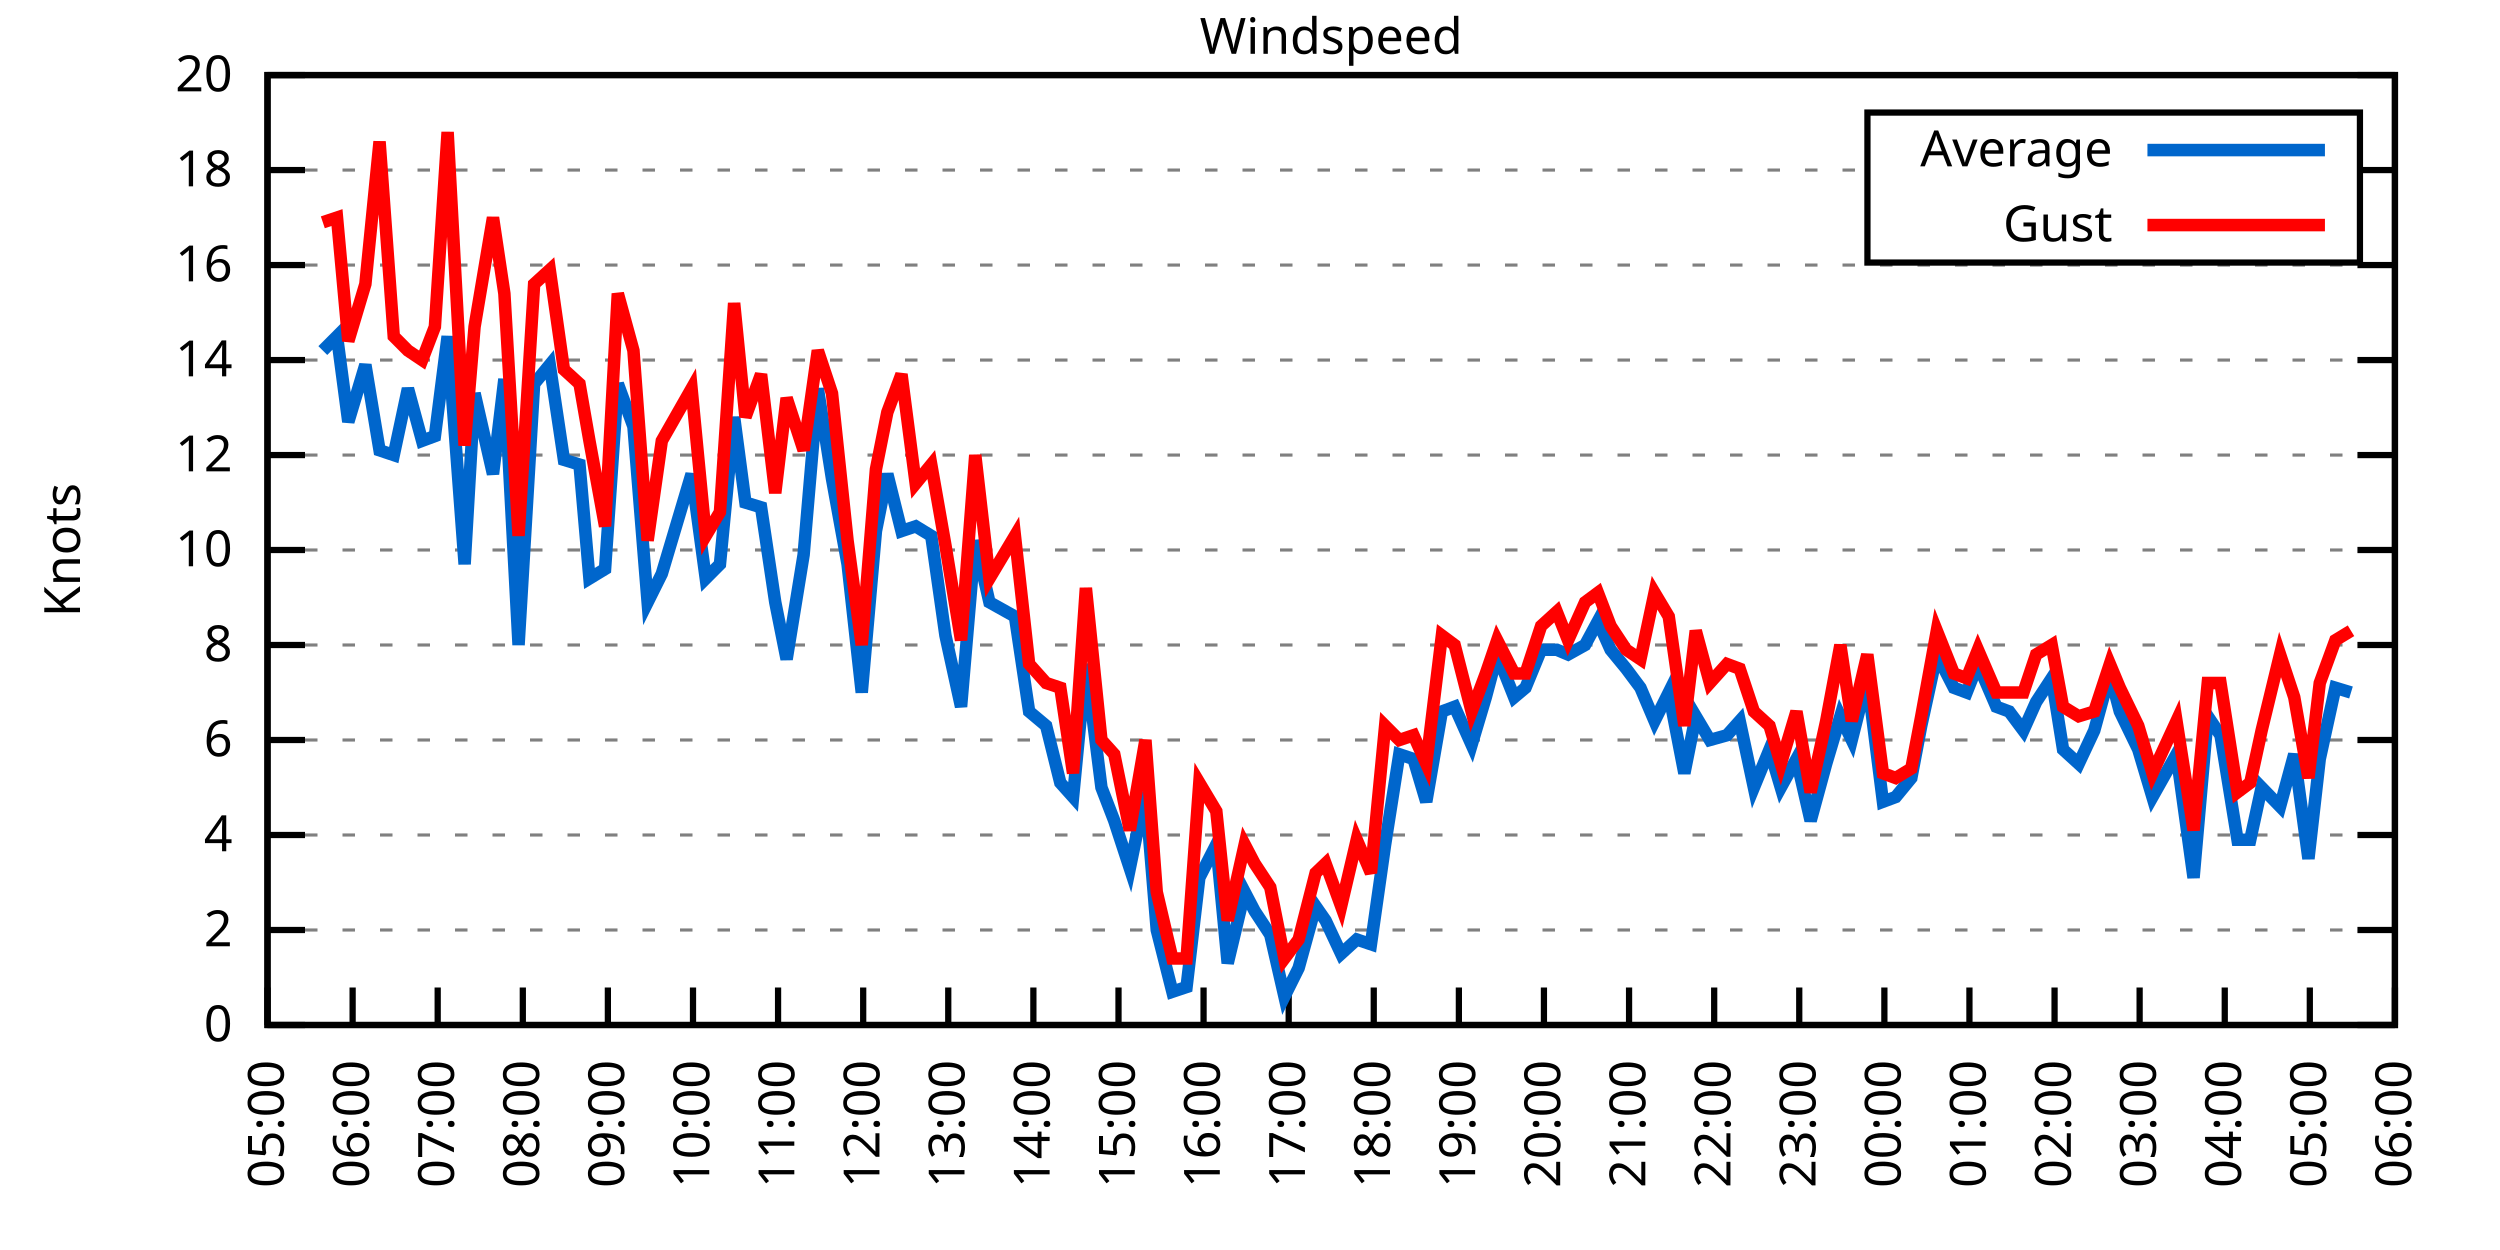
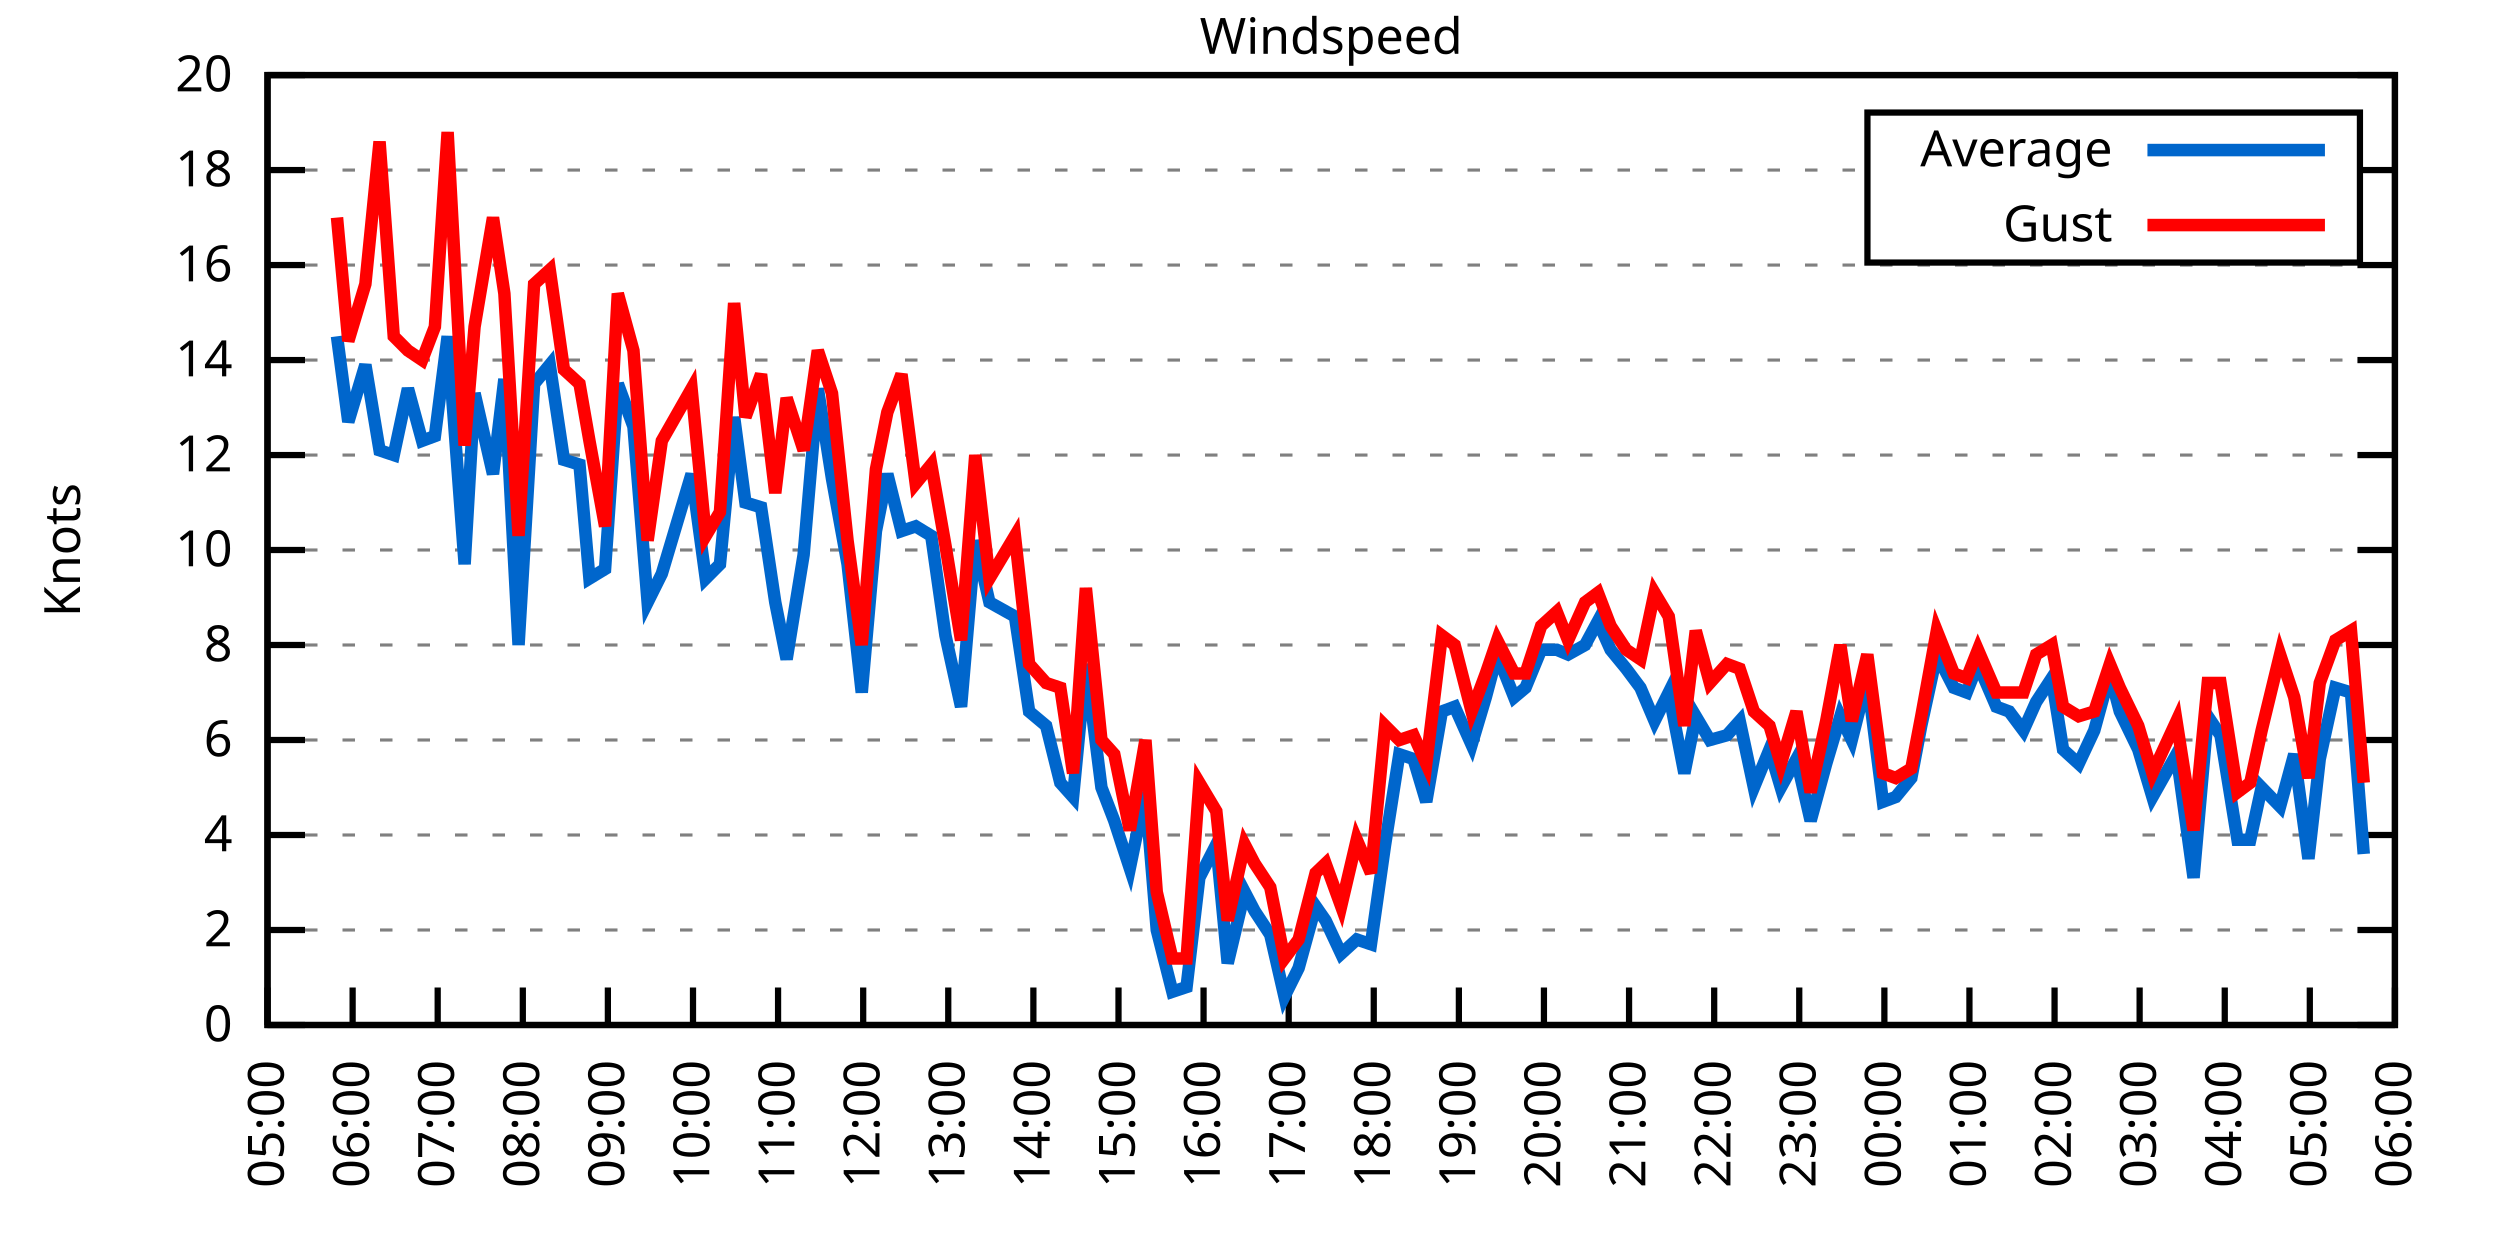
<svg xmlns="http://www.w3.org/2000/svg" xmlns:xlink="http://www.w3.org/1999/xlink" width="400" height="200" viewBox="0 0 400 200">
  <g id="gnuplot_canvas">
    <rect x="0" y="0" width="400" height="200" fill="none" />
    <defs>
      <circle id="gpDot" r="0.5" stroke-width="0.5" stroke="currentColor" />
      <path id="gpPt0" stroke-width="0.333" stroke="currentColor" d="M-1,0 h2 M0,-1 v2" />
      <path id="gpPt1" stroke-width="0.333" stroke="currentColor" d="M-1,-1 L1,1 M1,-1 L-1,1" />
      <path id="gpPt2" stroke-width="0.333" stroke="currentColor" d="M-1,0 L1,0 M0,-1 L0,1 M-1,-1 L1,1 M-1,1 L1,-1" />
      <rect id="gpPt3" stroke-width="0.333" stroke="currentColor" x="-1" y="-1" width="2" height="2" />
      <rect id="gpPt4" stroke-width="0.333" stroke="currentColor" fill="currentColor" x="-1" y="-1" width="2" height="2" />
      <circle id="gpPt5" stroke-width="0.333" stroke="currentColor" cx="0" cy="0" r="1" />
      <use xlink:href="#gpPt5" id="gpPt6" fill="currentColor" stroke="none" />
      <path id="gpPt7" stroke-width="0.333" stroke="currentColor" d="M0,-1.33 L-1.33,0.67 L1.33,0.67 z" />
      <use xlink:href="#gpPt7" id="gpPt8" fill="currentColor" stroke="none" />
      <use xlink:href="#gpPt7" id="gpPt9" stroke="currentColor" transform="rotate(180)" />
      <use xlink:href="#gpPt9" id="gpPt10" fill="currentColor" stroke="none" />
      <use xlink:href="#gpPt3" id="gpPt11" stroke="currentColor" transform="rotate(45)" />
      <use xlink:href="#gpPt11" id="gpPt12" fill="currentColor" stroke="none" />
      <path id="gpPt13" stroke-width="0.333" stroke="currentColor" d="M0,1.330 L1.265,0.411 L0.782,-1.067 L-0.782,-1.076 L-1.265,0.411 z" />
      <use xlink:href="#gpPt13" id="gpPt14" fill="currentColor" stroke="none" />
      <filter id="textbox" filterUnits="objectBoundingBox" x="0" y="0" height="1" width="1">
        <feFlood flood-color="white" flood-opacity="1" result="bgnd" />
        <feComposite in="SourceGraphic" in2="bgnd" operator="atop" />
      </filter>
      <filter id="greybox" filterUnits="objectBoundingBox" x="0" y="0" height="1" width="1">
        <feFlood flood-color="lightgrey" flood-opacity="1" result="grey" />
        <feComposite in="SourceGraphic" in2="grey" operator="atop" />
      </filter>
    </defs>
    <g fill="none" color="white" stroke="currentColor" stroke-width="1.00" stroke-linecap="butt" stroke-linejoin="miter">
</g>
    <g fill="none" color="black" stroke="currentColor" stroke-width="1.00" stroke-linecap="butt" stroke-linejoin="miter">
      <g stroke="none" shape-rendering="crispEdges">
        <polygon fill="rgb(255, 255, 255)" points="42.80,164.00 383.18,164.00 383.18,12.02 42.80,12.02 " />
      </g>
    </g>
    <g fill="none" color="black" stroke="currentColor" stroke-width="1.00" stroke-linecap="butt" stroke-linejoin="miter">
</g>
    <g fill="none" color="black" stroke="black" stroke-width="0.50" stroke-linecap="butt" stroke-linejoin="miter">
</g>
    <g fill="none" color="gray" stroke="currentColor" stroke-width="0.50" stroke-linecap="butt" stroke-linejoin="miter">
      <path stroke="gray" stroke-dasharray="2,4" class="gridline" d="M42.80,164.00 L383.19,164.00  " />
    </g>
    <g fill="none" color="gray" stroke="gray" stroke-width="1.00" stroke-linecap="butt" stroke-linejoin="miter">
</g>
    <g fill="none" color="black" stroke="currentColor" stroke-width="1.00" stroke-linecap="butt" stroke-linejoin="miter">
      <path stroke="black" d="M42.80,164.00 L48.80,164.00 M383.19,164.00 L377.19,164.00  " />
      <g transform="translate(37.20,166.60)" stroke="none" fill="black" font-family="Sans" font-size="8.00" text-anchor="end">
        <text>
          <tspan font-family="Sans"> 0</tspan>
        </text>
      </g>
    </g>
    <g fill="none" color="black" stroke="currentColor" stroke-width="1.00" stroke-linecap="butt" stroke-linejoin="miter">
</g>
    <g fill="none" color="black" stroke="black" stroke-width="0.50" stroke-linecap="butt" stroke-linejoin="miter">
</g>
    <g fill="none" color="gray" stroke="currentColor" stroke-width="0.50" stroke-linecap="butt" stroke-linejoin="miter">
      <path stroke="gray" stroke-dasharray="2,4" class="gridline" d="M42.80,148.80 L383.19,148.80  " />
    </g>
    <g fill="none" color="gray" stroke="gray" stroke-width="1.00" stroke-linecap="butt" stroke-linejoin="miter">
</g>
    <g fill="none" color="black" stroke="currentColor" stroke-width="1.00" stroke-linecap="butt" stroke-linejoin="miter">
      <path stroke="black" d="M42.80,148.80 L48.80,148.80 M383.19,148.80 L377.19,148.80  " />
      <g transform="translate(37.20,151.40)" stroke="none" fill="black" font-family="Sans" font-size="8.00" text-anchor="end">
        <text>
          <tspan font-family="Sans"> 2</tspan>
        </text>
      </g>
    </g>
    <g fill="none" color="black" stroke="currentColor" stroke-width="1.00" stroke-linecap="butt" stroke-linejoin="miter">
</g>
    <g fill="none" color="black" stroke="black" stroke-width="0.50" stroke-linecap="butt" stroke-linejoin="miter">
</g>
    <g fill="none" color="gray" stroke="currentColor" stroke-width="0.50" stroke-linecap="butt" stroke-linejoin="miter">
      <path stroke="gray" stroke-dasharray="2,4" class="gridline" d="M42.80,133.60 L383.19,133.60  " />
    </g>
    <g fill="none" color="gray" stroke="gray" stroke-width="1.00" stroke-linecap="butt" stroke-linejoin="miter">
</g>
    <g fill="none" color="black" stroke="currentColor" stroke-width="1.00" stroke-linecap="butt" stroke-linejoin="miter">
      <path stroke="black" d="M42.80,133.60 L48.80,133.60 M383.19,133.60 L377.19,133.60  " />
      <g transform="translate(37.20,136.20)" stroke="none" fill="black" font-family="Sans" font-size="8.00" text-anchor="end">
        <text>
          <tspan font-family="Sans"> 4</tspan>
        </text>
      </g>
    </g>
    <g fill="none" color="black" stroke="currentColor" stroke-width="1.00" stroke-linecap="butt" stroke-linejoin="miter">
</g>
    <g fill="none" color="black" stroke="black" stroke-width="0.50" stroke-linecap="butt" stroke-linejoin="miter">
</g>
    <g fill="none" color="gray" stroke="currentColor" stroke-width="0.50" stroke-linecap="butt" stroke-linejoin="miter">
      <path stroke="gray" stroke-dasharray="2,4" class="gridline" d="M42.80,118.40 L383.19,118.40  " />
    </g>
    <g fill="none" color="gray" stroke="gray" stroke-width="1.00" stroke-linecap="butt" stroke-linejoin="miter">
</g>
    <g fill="none" color="black" stroke="currentColor" stroke-width="1.00" stroke-linecap="butt" stroke-linejoin="miter">
      <path stroke="black" d="M42.80,118.40 L48.80,118.40 M383.19,118.40 L377.19,118.40  " />
      <g transform="translate(37.20,121.00)" stroke="none" fill="black" font-family="Sans" font-size="8.00" text-anchor="end">
        <text>
          <tspan font-family="Sans"> 6</tspan>
        </text>
      </g>
    </g>
    <g fill="none" color="black" stroke="currentColor" stroke-width="1.00" stroke-linecap="butt" stroke-linejoin="miter">
</g>
    <g fill="none" color="black" stroke="black" stroke-width="0.50" stroke-linecap="butt" stroke-linejoin="miter">
</g>
    <g fill="none" color="gray" stroke="currentColor" stroke-width="0.50" stroke-linecap="butt" stroke-linejoin="miter">
      <path stroke="gray" stroke-dasharray="2,4" class="gridline" d="M42.80,103.20 L383.19,103.20  " />
    </g>
    <g fill="none" color="gray" stroke="gray" stroke-width="1.00" stroke-linecap="butt" stroke-linejoin="miter">
</g>
    <g fill="none" color="black" stroke="currentColor" stroke-width="1.00" stroke-linecap="butt" stroke-linejoin="miter">
      <path stroke="black" d="M42.80,103.20 L48.80,103.20 M383.19,103.20 L377.19,103.20  " />
      <g transform="translate(37.20,105.80)" stroke="none" fill="black" font-family="Sans" font-size="8.00" text-anchor="end">
        <text>
          <tspan font-family="Sans"> 8</tspan>
        </text>
      </g>
    </g>
    <g fill="none" color="black" stroke="currentColor" stroke-width="1.00" stroke-linecap="butt" stroke-linejoin="miter">
</g>
    <g fill="none" color="black" stroke="black" stroke-width="0.50" stroke-linecap="butt" stroke-linejoin="miter">
</g>
    <g fill="none" color="gray" stroke="currentColor" stroke-width="0.50" stroke-linecap="butt" stroke-linejoin="miter">
      <path stroke="gray" stroke-dasharray="2,4" class="gridline" d="M42.80,88.00 L383.19,88.00  " />
    </g>
    <g fill="none" color="gray" stroke="gray" stroke-width="1.00" stroke-linecap="butt" stroke-linejoin="miter">
</g>
    <g fill="none" color="black" stroke="currentColor" stroke-width="1.00" stroke-linecap="butt" stroke-linejoin="miter">
      <path stroke="black" d="M42.80,88.00 L48.80,88.00 M383.19,88.00 L377.19,88.00  " />
      <g transform="translate(37.20,90.60)" stroke="none" fill="black" font-family="Sans" font-size="8.00" text-anchor="end">
        <text>
          <tspan font-family="Sans"> 10</tspan>
        </text>
      </g>
    </g>
    <g fill="none" color="black" stroke="currentColor" stroke-width="1.00" stroke-linecap="butt" stroke-linejoin="miter">
</g>
    <g fill="none" color="black" stroke="black" stroke-width="0.50" stroke-linecap="butt" stroke-linejoin="miter">
</g>
    <g fill="none" color="gray" stroke="currentColor" stroke-width="0.50" stroke-linecap="butt" stroke-linejoin="miter">
      <path stroke="gray" stroke-dasharray="2,4" class="gridline" d="M42.80,72.81 L383.19,72.81  " />
    </g>
    <g fill="none" color="gray" stroke="gray" stroke-width="1.00" stroke-linecap="butt" stroke-linejoin="miter">
</g>
    <g fill="none" color="black" stroke="currentColor" stroke-width="1.00" stroke-linecap="butt" stroke-linejoin="miter">
      <path stroke="black" d="M42.80,72.81 L48.80,72.81 M383.19,72.81 L377.19,72.81  " />
      <g transform="translate(37.20,75.41)" stroke="none" fill="black" font-family="Sans" font-size="8.00" text-anchor="end">
        <text>
          <tspan font-family="Sans"> 12</tspan>
        </text>
      </g>
    </g>
    <g fill="none" color="black" stroke="currentColor" stroke-width="1.00" stroke-linecap="butt" stroke-linejoin="miter">
</g>
    <g fill="none" color="black" stroke="black" stroke-width="0.50" stroke-linecap="butt" stroke-linejoin="miter">
</g>
    <g fill="none" color="gray" stroke="currentColor" stroke-width="0.50" stroke-linecap="butt" stroke-linejoin="miter">
      <path stroke="gray" stroke-dasharray="2,4" class="gridline" d="M42.80,57.61 L383.19,57.61  " />
    </g>
    <g fill="none" color="gray" stroke="gray" stroke-width="1.00" stroke-linecap="butt" stroke-linejoin="miter">
</g>
    <g fill="none" color="black" stroke="currentColor" stroke-width="1.00" stroke-linecap="butt" stroke-linejoin="miter">
      <path stroke="black" d="M42.80,57.61 L48.80,57.61 M383.19,57.61 L377.19,57.61  " />
      <g transform="translate(37.20,60.21)" stroke="none" fill="black" font-family="Sans" font-size="8.00" text-anchor="end">
        <text>
          <tspan font-family="Sans"> 14</tspan>
        </text>
      </g>
    </g>
    <g fill="none" color="black" stroke="currentColor" stroke-width="1.00" stroke-linecap="butt" stroke-linejoin="miter">
</g>
    <g fill="none" color="black" stroke="black" stroke-width="0.50" stroke-linecap="butt" stroke-linejoin="miter">
</g>
    <g fill="none" color="gray" stroke="currentColor" stroke-width="0.50" stroke-linecap="butt" stroke-linejoin="miter">
      <path stroke="gray" stroke-dasharray="2,4" class="gridline" d="M42.80,42.41 L383.19,42.41  " />
    </g>
    <g fill="none" color="gray" stroke="gray" stroke-width="1.00" stroke-linecap="butt" stroke-linejoin="miter">
</g>
    <g fill="none" color="black" stroke="currentColor" stroke-width="1.00" stroke-linecap="butt" stroke-linejoin="miter">
      <path stroke="black" d="M42.80,42.41 L48.80,42.41 M383.19,42.41 L377.19,42.41  " />
      <g transform="translate(37.20,45.01)" stroke="none" fill="black" font-family="Sans" font-size="8.00" text-anchor="end">
        <text>
          <tspan font-family="Sans"> 16</tspan>
        </text>
      </g>
    </g>
    <g fill="none" color="black" stroke="currentColor" stroke-width="1.00" stroke-linecap="butt" stroke-linejoin="miter">
</g>
    <g fill="none" color="black" stroke="black" stroke-width="0.50" stroke-linecap="butt" stroke-linejoin="miter">
</g>
    <g fill="none" color="gray" stroke="currentColor" stroke-width="0.50" stroke-linecap="butt" stroke-linejoin="miter">
      <path stroke="gray" stroke-dasharray="2,4" class="gridline" d="M42.80,27.21 L298.79,27.21 M377.59,27.21 L383.19,27.21  " />
    </g>
    <g fill="none" color="gray" stroke="gray" stroke-width="1.00" stroke-linecap="butt" stroke-linejoin="miter">
</g>
    <g fill="none" color="black" stroke="currentColor" stroke-width="1.00" stroke-linecap="butt" stroke-linejoin="miter">
      <path stroke="black" d="M42.80,27.21 L48.80,27.21 M383.19,27.21 L377.19,27.21  " />
      <g transform="translate(37.20,29.81)" stroke="none" fill="black" font-family="Sans" font-size="8.00" text-anchor="end">
        <text>
          <tspan font-family="Sans"> 18</tspan>
        </text>
      </g>
    </g>
    <g fill="none" color="black" stroke="currentColor" stroke-width="1.00" stroke-linecap="butt" stroke-linejoin="miter">
</g>
    <g fill="none" color="black" stroke="black" stroke-width="0.50" stroke-linecap="butt" stroke-linejoin="miter">
</g>
    <g fill="none" color="gray" stroke="currentColor" stroke-width="0.50" stroke-linecap="butt" stroke-linejoin="miter">
      <path stroke="gray" stroke-dasharray="2,4" class="gridline" d="M42.80,12.01 L383.19,12.01  " />
    </g>
    <g fill="none" color="gray" stroke="gray" stroke-width="1.00" stroke-linecap="butt" stroke-linejoin="miter">
</g>
    <g fill="none" color="black" stroke="currentColor" stroke-width="1.00" stroke-linecap="butt" stroke-linejoin="miter">
      <path stroke="black" d="M42.80,12.01 L48.80,12.01 M383.19,12.01 L377.19,12.01  " />
      <g transform="translate(37.20,14.61)" stroke="none" fill="black" font-family="Sans" font-size="8.00" text-anchor="end">
        <text>
          <tspan font-family="Sans"> 20</tspan>
        </text>
      </g>
    </g>
    <g fill="none" color="black" stroke="currentColor" stroke-width="1.00" stroke-linecap="butt" stroke-linejoin="miter">
      <path stroke="black" d="M42.80,164.00 L42.80,158.00  " />
      <g transform="translate(45.40,169.60) rotate(270.00)" stroke="none" fill="black" font-family="Sans" font-size="8.00" text-anchor="end">
        <text>
          <tspan font-family="Sans">05:00</tspan>
        </text>
      </g>
    </g>
    <g fill="none" color="black" stroke="currentColor" stroke-width="1.00" stroke-linecap="butt" stroke-linejoin="miter">
      <path stroke="black" d="M56.42,164.00 L56.42,158.00  " />
      <g transform="translate(59.02,169.60) rotate(270.00)" stroke="none" fill="black" font-family="Sans" font-size="8.00" text-anchor="end">
        <text>
          <tspan font-family="Sans">06:00</tspan>
        </text>
      </g>
    </g>
    <g fill="none" color="black" stroke="currentColor" stroke-width="1.00" stroke-linecap="butt" stroke-linejoin="miter">
      <path stroke="black" d="M70.03,164.00 L70.03,158.00  " />
      <g transform="translate(72.63,169.60) rotate(270.00)" stroke="none" fill="black" font-family="Sans" font-size="8.00" text-anchor="end">
        <text>
          <tspan font-family="Sans">07:00</tspan>
        </text>
      </g>
    </g>
    <g fill="none" color="black" stroke="currentColor" stroke-width="1.00" stroke-linecap="butt" stroke-linejoin="miter">
      <path stroke="black" d="M83.65,164.00 L83.65,158.00  " />
      <g transform="translate(86.25,169.60) rotate(270.00)" stroke="none" fill="black" font-family="Sans" font-size="8.00" text-anchor="end">
        <text>
          <tspan font-family="Sans">08:00</tspan>
        </text>
      </g>
    </g>
    <g fill="none" color="black" stroke="currentColor" stroke-width="1.00" stroke-linecap="butt" stroke-linejoin="miter">
      <path stroke="black" d="M97.26,164.00 L97.26,158.00  " />
      <g transform="translate(99.86,169.60) rotate(270.00)" stroke="none" fill="black" font-family="Sans" font-size="8.00" text-anchor="end">
        <text>
          <tspan font-family="Sans">09:00</tspan>
        </text>
      </g>
    </g>
    <g fill="none" color="black" stroke="currentColor" stroke-width="1.00" stroke-linecap="butt" stroke-linejoin="miter">
      <path stroke="black" d="M110.88,164.00 L110.88,158.00  " />
      <g transform="translate(113.48,169.60) rotate(270.00)" stroke="none" fill="black" font-family="Sans" font-size="8.00" text-anchor="end">
        <text>
          <tspan font-family="Sans">10:00</tspan>
        </text>
      </g>
    </g>
    <g fill="none" color="black" stroke="currentColor" stroke-width="1.00" stroke-linecap="butt" stroke-linejoin="miter">
      <path stroke="black" d="M124.49,164.00 L124.49,158.00  " />
      <g transform="translate(127.09,169.60) rotate(270.00)" stroke="none" fill="black" font-family="Sans" font-size="8.00" text-anchor="end">
        <text>
          <tspan font-family="Sans">11:00</tspan>
        </text>
      </g>
    </g>
    <g fill="none" color="black" stroke="currentColor" stroke-width="1.00" stroke-linecap="butt" stroke-linejoin="miter">
      <path stroke="black" d="M138.11,164.00 L138.11,158.00  " />
      <g transform="translate(140.71,169.60) rotate(270.00)" stroke="none" fill="black" font-family="Sans" font-size="8.00" text-anchor="end">
        <text>
          <tspan font-family="Sans">12:00</tspan>
        </text>
      </g>
    </g>
    <g fill="none" color="black" stroke="currentColor" stroke-width="1.00" stroke-linecap="butt" stroke-linejoin="miter">
      <path stroke="black" d="M151.72,164.00 L151.72,158.00  " />
      <g transform="translate(154.32,169.60) rotate(270.00)" stroke="none" fill="black" font-family="Sans" font-size="8.00" text-anchor="end">
        <text>
          <tspan font-family="Sans">13:00</tspan>
        </text>
      </g>
    </g>
    <g fill="none" color="black" stroke="currentColor" stroke-width="1.00" stroke-linecap="butt" stroke-linejoin="miter">
      <path stroke="black" d="M165.34,164.00 L165.34,158.00  " />
      <g transform="translate(167.94,169.60) rotate(270.00)" stroke="none" fill="black" font-family="Sans" font-size="8.00" text-anchor="end">
        <text>
          <tspan font-family="Sans">14:00</tspan>
        </text>
      </g>
    </g>
    <g fill="none" color="black" stroke="currentColor" stroke-width="1.00" stroke-linecap="butt" stroke-linejoin="miter">
      <path stroke="black" d="M178.96,164.00 L178.96,158.00  " />
      <g transform="translate(181.56,169.60) rotate(270.00)" stroke="none" fill="black" font-family="Sans" font-size="8.00" text-anchor="end">
        <text>
          <tspan font-family="Sans">15:00</tspan>
        </text>
      </g>
    </g>
    <g fill="none" color="black" stroke="currentColor" stroke-width="1.00" stroke-linecap="butt" stroke-linejoin="miter">
      <path stroke="black" d="M192.57,164.00 L192.57,158.00  " />
      <g transform="translate(195.17,169.60) rotate(270.00)" stroke="none" fill="black" font-family="Sans" font-size="8.00" text-anchor="end">
        <text>
          <tspan font-family="Sans">16:00</tspan>
        </text>
      </g>
    </g>
    <g fill="none" color="black" stroke="currentColor" stroke-width="1.00" stroke-linecap="butt" stroke-linejoin="miter">
      <path stroke="black" d="M206.19,164.00 L206.19,158.00  " />
      <g transform="translate(208.79,169.60) rotate(270.00)" stroke="none" fill="black" font-family="Sans" font-size="8.00" text-anchor="end">
        <text>
          <tspan font-family="Sans">17:00</tspan>
        </text>
      </g>
    </g>
    <g fill="none" color="black" stroke="currentColor" stroke-width="1.00" stroke-linecap="butt" stroke-linejoin="miter">
      <path stroke="black" d="M219.80,164.00 L219.80,158.00  " />
      <g transform="translate(222.40,169.60) rotate(270.00)" stroke="none" fill="black" font-family="Sans" font-size="8.00" text-anchor="end">
        <text>
          <tspan font-family="Sans">18:00</tspan>
        </text>
      </g>
    </g>
    <g fill="none" color="black" stroke="currentColor" stroke-width="1.00" stroke-linecap="butt" stroke-linejoin="miter">
      <path stroke="black" d="M233.42,164.00 L233.42,158.00  " />
      <g transform="translate(236.02,169.60) rotate(270.00)" stroke="none" fill="black" font-family="Sans" font-size="8.00" text-anchor="end">
        <text>
          <tspan font-family="Sans">19:00</tspan>
        </text>
      </g>
    </g>
    <g fill="none" color="black" stroke="currentColor" stroke-width="1.00" stroke-linecap="butt" stroke-linejoin="miter">
      <path stroke="black" d="M247.03,164.00 L247.03,158.00  " />
      <g transform="translate(249.63,169.60) rotate(270.00)" stroke="none" fill="black" font-family="Sans" font-size="8.00" text-anchor="end">
        <text>
          <tspan font-family="Sans">20:00</tspan>
        </text>
      </g>
    </g>
    <g fill="none" color="black" stroke="currentColor" stroke-width="1.00" stroke-linecap="butt" stroke-linejoin="miter">
      <path stroke="black" d="M260.65,164.00 L260.65,158.00  " />
      <g transform="translate(263.25,169.60) rotate(270.00)" stroke="none" fill="black" font-family="Sans" font-size="8.00" text-anchor="end">
        <text>
          <tspan font-family="Sans">21:00</tspan>
        </text>
      </g>
    </g>
    <g fill="none" color="black" stroke="currentColor" stroke-width="1.00" stroke-linecap="butt" stroke-linejoin="miter">
      <path stroke="black" d="M274.27,164.00 L274.27,158.00  " />
      <g transform="translate(276.87,169.60) rotate(270.00)" stroke="none" fill="black" font-family="Sans" font-size="8.00" text-anchor="end">
        <text>
          <tspan font-family="Sans">22:00</tspan>
        </text>
      </g>
    </g>
    <g fill="none" color="black" stroke="currentColor" stroke-width="1.00" stroke-linecap="butt" stroke-linejoin="miter">
      <path stroke="black" d="M287.88,164.00 L287.88,158.00  " />
      <g transform="translate(290.48,169.60) rotate(270.00)" stroke="none" fill="black" font-family="Sans" font-size="8.00" text-anchor="end">
        <text>
          <tspan font-family="Sans">23:00</tspan>
        </text>
      </g>
    </g>
    <g fill="none" color="black" stroke="currentColor" stroke-width="1.00" stroke-linecap="butt" stroke-linejoin="miter">
      <path stroke="black" d="M301.50,164.00 L301.50,158.00  " />
      <g transform="translate(304.10,169.60) rotate(270.00)" stroke="none" fill="black" font-family="Sans" font-size="8.00" text-anchor="end">
        <text>
          <tspan font-family="Sans">00:00</tspan>
        </text>
      </g>
    </g>
    <g fill="none" color="black" stroke="currentColor" stroke-width="1.00" stroke-linecap="butt" stroke-linejoin="miter">
      <path stroke="black" d="M315.11,164.00 L315.11,158.00  " />
      <g transform="translate(317.71,169.60) rotate(270.00)" stroke="none" fill="black" font-family="Sans" font-size="8.00" text-anchor="end">
        <text>
          <tspan font-family="Sans">01:00</tspan>
        </text>
      </g>
    </g>
    <g fill="none" color="black" stroke="currentColor" stroke-width="1.00" stroke-linecap="butt" stroke-linejoin="miter">
      <path stroke="black" d="M328.73,164.00 L328.73,158.00  " />
      <g transform="translate(331.33,169.60) rotate(270.00)" stroke="none" fill="black" font-family="Sans" font-size="8.00" text-anchor="end">
        <text>
          <tspan font-family="Sans">02:00</tspan>
        </text>
      </g>
    </g>
    <g fill="none" color="black" stroke="currentColor" stroke-width="1.00" stroke-linecap="butt" stroke-linejoin="miter">
      <path stroke="black" d="M342.34,164.00 L342.34,158.00  " />
      <g transform="translate(344.94,169.60) rotate(270.00)" stroke="none" fill="black" font-family="Sans" font-size="8.00" text-anchor="end">
        <text>
          <tspan font-family="Sans">03:00</tspan>
        </text>
      </g>
    </g>
    <g fill="none" color="black" stroke="currentColor" stroke-width="1.00" stroke-linecap="butt" stroke-linejoin="miter">
      <path stroke="black" d="M355.96,164.00 L355.96,158.00  " />
      <g transform="translate(358.56,169.60) rotate(270.00)" stroke="none" fill="black" font-family="Sans" font-size="8.00" text-anchor="end">
        <text>
          <tspan font-family="Sans">04:00</tspan>
        </text>
      </g>
    </g>
    <g fill="none" color="black" stroke="currentColor" stroke-width="1.00" stroke-linecap="butt" stroke-linejoin="miter">
      <path stroke="black" d="M369.57,164.00 L369.57,158.00  " />
      <g transform="translate(372.17,169.60) rotate(270.00)" stroke="none" fill="black" font-family="Sans" font-size="8.00" text-anchor="end">
        <text>
          <tspan font-family="Sans">05:00</tspan>
        </text>
      </g>
    </g>
    <g fill="none" color="black" stroke="currentColor" stroke-width="1.00" stroke-linecap="butt" stroke-linejoin="miter">
      <path stroke="black" d="M383.19,164.00 L383.19,158.00  " />
      <g transform="translate(385.79,169.60) rotate(270.00)" stroke="none" fill="black" font-family="Sans" font-size="8.00" text-anchor="end">
        <text>
          <tspan font-family="Sans">06:00</tspan>
        </text>
      </g>
    </g>
    <g fill="none" color="black" stroke="currentColor" stroke-width="1.00" stroke-linecap="butt" stroke-linejoin="miter">
</g>
    <g fill="none" color="black" stroke="currentColor" stroke-width="1.00" stroke-linecap="butt" stroke-linejoin="miter">
      <path stroke="black" d="M42.80,12.01 L42.80,164.00 L383.19,164.00 L383.19,12.01 L42.80,12.01 Z  " />
    </g>
    <g fill="none" color="black" stroke="currentColor" stroke-width="1.00" stroke-linecap="butt" stroke-linejoin="miter">
</g>
    <g fill="none" color="black" stroke="currentColor" stroke-width="1.00" stroke-linecap="butt" stroke-linejoin="miter">
      <path stroke="black" d="M298.79,42.01 L298.79,18.01 L377.59,18.01 L377.59,42.01 L298.79,42.01 Z  " />
    </g>
    <g id="Windspeed_plot_1">
      <g fill="none" color="white" stroke="black" stroke-width="2.00" stroke-linecap="butt" stroke-linejoin="miter">
</g>
      <g fill="none" color="black" stroke="currentColor" stroke-width="2.00" stroke-linecap="butt" stroke-linejoin="miter">
        <g transform="translate(337.99,26.61)" stroke="none" fill="black" font-family="Sans" font-size="8.00" text-anchor="end">
          <text>
            <tspan font-family="Sans">Average</tspan>
          </text>
        </g>
      </g>
      <g fill="none" color="black" stroke="currentColor" stroke-width="2.00" stroke-linecap="butt" stroke-linejoin="miter">
-         <path stroke="rgb(  0, 102, 204)" d="M343.59,24.01 L371.99,24.01 M51.65,56.09 L53.92,53.81 L55.73,67.49 L58.46,58.37 L60.73,72.05 L63.00,72.81   L65.27,62.17 L67.54,70.53 L69.58,69.77 L71.62,53.81 L74.34,90.28 L75.93,62.93 L78.88,75.85 L80.70,60.65   L82.97,103.20 L85.46,61.41 L87.96,58.37 L90.23,73.57 L92.72,74.33 L94.31,92.56 L96.81,91.04 L98.85,61.41   L101.35,68.25 L103.62,96.36 L105.89,91.80 L110.65,75.85 L112.92,92.56 L115.19,90.28 L117.46,66.73 L119.27,80.41   L121.77,81.17 L124.04,96.36 L125.86,105.48 L128.58,88.76 L130.85,62.17 L133.12,76.61 L135.61,90.28 L137.88,110.80   L140.15,84.97 L141.97,75.85 L144.24,84.97 L146.51,84.21 L149.00,85.73 L151.27,101.68 L153.77,113.08 L156.04,86.49   L158.31,96.36 L162.39,98.64 L164.66,113.84 L167.38,116.12 L169.65,125.24 L171.69,127.52 L173.74,106.24 L176.23,126.00   L178.28,131.32 L180.77,138.92 L183.27,126.76 L185.08,148.80 L187.58,158.68 L189.85,157.92 L191.89,140.44 L194.61,135.12   L196.43,154.12 L199.15,142.72 L200.74,145.76 L203.24,149.56 L205.51,159.44 L207.78,154.88 L210.50,145.00 L212.09,147.28   L214.58,152.60 L217.08,150.32 L219.35,151.08 L221.62,135.12 L223.89,120.68 L226.16,121.44 L228.20,128.28 L230.70,113.84   L232.74,113.08 L235.46,119.16 L237.73,111.56 L239.55,104.72 L242.27,111.56 L244.08,110.04 L246.58,103.96 L249.08,103.96   L250.89,104.72 L253.61,103.20 L255.66,99.40 L257.70,103.96 L260.20,107.00 L262.47,110.04 L264.73,115.36 L267.00,110.80   L269.50,123.72 L271.32,114.60 L273.58,118.40 L276.31,117.64 L278.35,115.36 L280.62,126.00 L283.12,119.92 L284.93,126.00   L287.43,121.44 L289.70,131.32 L292.19,122.20 L294.46,114.60 L296.28,118.40 L298.77,108.52 L301.27,128.28 L303.31,127.52   L305.81,124.48 L307.40,116.12 L309.89,104.72 L312.62,110.04 L314.66,110.80 L316.47,106.24 L319.42,113.08 L321.47,113.84   L323.74,116.88 L325.78,112.32 L328.27,108.52 L330.09,119.92 L332.59,122.20 L335.08,116.88 L337.58,107.76 L339.17,113.84   L342.12,119.92 L344.39,127.52 L348.24,120.68 L350.97,140.44 L353.24,114.60 L355.28,117.64 L358.00,134.36 L360.04,134.36   L361.86,126.00 L364.81,129.04 L367.08,120.68 L369.35,137.40 L371.16,121.44 L373.66,110.04 L376.16,110.80  " />
+         <path stroke="rgb(  0, 102, 204)" d="M343.59,24.01 L371.99,24.01 M53.92,53.81 L55.73,67.49 L58.46,58.37 L60.73,72.05 L63.00,72.81 L65.27,62.17   L67.54,70.53 L69.58,69.77 L71.62,53.81 L74.34,90.28 L75.93,62.93 L78.88,75.85 L80.70,60.65 L82.97,103.20   L85.46,61.41 L87.96,58.37 L90.23,73.57 L92.72,74.33 L94.31,92.56 L96.81,91.04 L98.85,61.41 L101.35,68.25   L103.62,96.36 L105.89,91.80 L110.65,75.85 L112.92,92.56 L115.19,90.28 L117.46,66.73 L119.27,80.41 L121.77,81.17   L124.04,96.36 L125.86,105.48 L128.58,88.76 L130.85,62.17 L133.12,76.61 L135.61,90.28 L137.88,110.80 L140.15,84.97   L141.97,75.85 L144.24,84.97 L146.51,84.21 L149.00,85.73 L151.27,101.68 L153.77,113.08 L156.04,86.49 L158.31,96.36   L162.39,98.64 L164.66,113.84 L167.38,116.12 L169.65,125.24 L171.69,127.52 L173.74,106.24 L176.23,126.00 L178.28,131.32   L180.77,138.92 L183.27,126.76 L185.08,148.80 L187.58,158.68 L189.85,157.92 L191.89,140.44 L194.61,135.12 L196.43,154.12   L199.15,142.72 L200.74,145.76 L203.24,149.56 L205.51,159.44 L207.78,154.88 L210.50,145.00 L212.09,147.28 L214.58,152.60   L217.08,150.32 L219.35,151.08 L221.62,135.12 L223.89,120.68 L226.16,121.44 L228.20,128.28 L230.70,113.84 L232.74,113.08   L235.46,119.16 L237.73,111.56 L239.55,104.72 L242.27,111.56 L244.08,110.04 L246.58,103.96 L249.08,103.96 L250.89,104.72   L253.61,103.20 L255.66,99.40 L257.70,103.96 L260.20,107.00 L262.47,110.04 L264.73,115.36 L267.00,110.80 L269.50,123.72   L271.32,114.60 L273.58,118.40 L276.31,117.64 L278.35,115.36 L280.62,126.00 L283.12,119.92 L284.93,126.00 L287.43,121.44   L289.70,131.32 L292.19,122.20 L294.46,114.60 L296.28,118.40 L298.77,108.52 L301.27,128.28 L303.31,127.52 L305.81,124.48   L307.40,116.12 L309.89,104.72 L312.62,110.04 L314.66,110.80 L316.47,106.24 L319.42,113.08 L321.47,113.84 L323.74,116.88   L325.78,112.32 L328.27,108.52 L330.09,119.92 L332.59,122.20 L335.08,116.88 L337.58,107.76 L339.17,113.84 L342.12,119.92   L344.39,127.52 L348.24,120.68 L350.97,140.44 L353.24,114.60 L355.28,117.64 L358.00,134.36 L360.04,134.36 L361.86,126.00   L364.81,129.04 L367.08,120.68 L369.35,137.40 L371.16,121.44 L373.66,110.04 L376.16,110.80 L378.20,136.64  " />
      </g>
    </g>
    <g id="Windspeed_plot_2">
      <g fill="none" color="black" stroke="currentColor" stroke-width="2.00" stroke-linecap="butt" stroke-linejoin="miter">
        <g transform="translate(337.99,38.61)" stroke="none" fill="black" font-family="Sans" font-size="8.00" text-anchor="end">
          <text>
            <tspan font-family="Sans">Gust</tspan>
          </text>
        </g>
      </g>
      <g fill="none" color="black" stroke="currentColor" stroke-width="2.00" stroke-linecap="butt" stroke-linejoin="miter">
-         <path stroke="rgb(255,   0,   0)" d="M343.59,36.01 L371.99,36.01 M51.65,35.57 L53.92,34.81 L55.73,54.57 L58.46,45.45 L60.73,22.65 L63.00,53.81   L65.27,56.09 L67.54,57.61 L69.58,52.29 L71.62,21.13 L74.34,71.29 L75.93,52.29 L78.88,34.81 L80.70,46.97   L82.97,85.73 L85.46,45.45 L87.96,43.17 L90.23,59.13 L92.72,61.41 L94.31,70.53 L96.81,84.21 L98.85,46.97   L101.35,56.09 L103.62,86.49 L105.89,70.53 L110.65,62.17 L112.92,85.73 L115.19,81.93 L117.46,48.49 L119.27,66.73   L121.77,59.89 L124.04,78.89 L125.86,63.69 L128.58,72.05 L130.85,56.09 L133.12,62.93 L135.61,86.49 L137.88,103.20   L140.15,75.09 L141.97,65.97 L144.24,59.89 L146.51,77.37 L149.00,74.33 L151.27,87.25 L153.77,102.44 L156.04,72.81   L158.31,92.56 L162.39,85.73 L164.66,106.24 L167.38,109.28 L169.65,110.04 L171.69,123.72 L173.74,94.08 L176.23,118.40   L178.28,120.68 L180.77,132.84 L183.27,118.40 L185.08,142.72 L187.58,153.36 L189.85,153.36 L191.89,125.24 L194.61,129.80   L196.43,147.28 L199.15,135.12 L200.74,138.16 L203.24,141.96 L205.51,153.36 L207.78,150.32 L210.50,139.68 L212.09,138.16   L214.58,145.00 L217.08,134.36 L219.35,139.68 L221.62,116.12 L223.89,118.40 L226.16,117.64 L228.20,122.20 L230.70,101.68   L232.74,103.20 L235.46,113.84 L237.73,107.76 L239.55,102.44 L242.27,107.76 L244.08,107.76 L246.58,100.16 L249.08,97.88   L250.89,102.44 L253.61,96.36 L255.66,94.84 L257.70,100.16 L260.20,103.96 L262.47,105.48 L264.73,94.84 L267.00,98.64   L269.50,116.12 L271.32,100.92 L273.58,109.28 L276.31,106.24 L278.35,107.00 L280.62,113.84 L283.12,116.12 L284.93,122.20   L287.43,113.84 L289.70,126.76 L292.19,115.36 L294.46,103.20 L296.28,115.36 L298.77,104.72 L301.27,123.72 L303.31,124.48   L305.81,122.96 L307.40,114.60 L309.89,100.92 L312.62,107.76 L314.66,108.52 L316.47,103.96 L319.42,110.80 L321.47,110.80   L323.74,110.80 L325.78,104.72 L328.27,103.20 L330.09,113.08 L332.59,114.60 L335.08,113.84 L337.58,106.24 L339.17,110.04   L342.12,116.12 L344.39,123.72 L348.24,115.36 L350.97,132.84 L353.24,109.28 L355.28,109.28 L358.00,126.76 L360.04,125.24   L361.86,116.88 L364.81,104.72 L367.08,111.56 L369.35,124.48 L371.16,109.28 L373.66,102.44 L376.16,100.92  " />
+         <path stroke="rgb(255,   0,   0)" d="M343.59,36.01 L371.99,36.01 M53.92,34.81 L55.73,54.57 L58.46,45.45 L60.73,22.65 L63.00,53.81 L65.27,56.09   L67.54,57.61 L69.58,52.29 L71.62,21.13 L74.34,71.29 L75.93,52.29 L78.88,34.81 L80.70,46.97 L82.97,85.73   L85.46,45.45 L87.96,43.17 L90.23,59.13 L92.72,61.41 L94.31,70.53 L96.81,84.21 L98.85,46.97 L101.35,56.09   L103.62,86.49 L105.89,70.53 L110.65,62.17 L112.92,85.73 L115.19,81.93 L117.46,48.49 L119.27,66.73 L121.77,59.89   L124.04,78.89 L125.86,63.69 L128.58,72.05 L130.85,56.09 L133.12,62.93 L135.61,86.49 L137.88,103.20 L140.15,75.09   L141.97,65.97 L144.24,59.89 L146.51,77.37 L149.00,74.33 L151.27,87.25 L153.77,102.44 L156.04,72.81 L158.31,92.56   L162.39,85.73 L164.66,106.24 L167.38,109.28 L169.65,110.04 L171.69,123.72 L173.74,94.08 L176.23,118.40 L178.28,120.68   L180.77,132.84 L183.27,118.40 L185.08,142.72 L187.58,153.36 L189.85,153.36 L191.89,125.24 L194.61,129.80 L196.43,147.28   L199.15,135.12 L200.74,138.16 L203.24,141.96 L205.51,153.36 L207.78,150.32 L210.50,139.68 L212.09,138.16 L214.58,145.00   L217.08,134.36 L219.35,139.68 L221.62,116.12 L223.89,118.40 L226.16,117.64 L228.20,122.20 L230.70,101.68 L232.74,103.20   L235.46,113.84 L237.73,107.76 L239.55,102.44 L242.27,107.76 L244.08,107.76 L246.58,100.16 L249.08,97.88 L250.89,102.44   L253.61,96.36 L255.66,94.84 L257.70,100.16 L260.20,103.96 L262.47,105.48 L264.73,94.84 L267.00,98.64 L269.50,116.12   L271.32,100.92 L273.58,109.28 L276.31,106.24 L278.35,107.00 L280.62,113.84 L283.12,116.12 L284.93,122.20 L287.43,113.84   L289.70,126.76 L292.19,115.36 L294.46,103.20 L296.28,115.36 L298.77,104.72 L301.27,123.72 L303.31,124.48 L305.81,122.96   L307.40,114.60 L309.89,100.92 L312.62,107.76 L314.66,108.52 L316.47,103.96 L319.42,110.80 L321.47,110.80 L323.74,110.80   L325.78,104.72 L328.27,103.20 L330.09,113.08 L332.59,114.60 L335.08,113.84 L337.58,106.24 L339.17,110.04 L342.12,116.12   L344.39,123.72 L348.24,115.36 L350.97,132.84 L353.24,109.28 L355.28,109.28 L358.00,126.76 L360.04,125.24 L361.86,116.88   L364.81,104.72 L367.08,111.56 L369.35,124.48 L371.16,109.28 L373.66,102.44 L376.16,100.92 L378.20,125.24  " />
      </g>
    </g>
    <g fill="none" color="black" stroke="currentColor" stroke-width="2.00" stroke-linecap="butt" stroke-linejoin="miter">
</g>
    <g fill="none" color="black" stroke="black" stroke-width="1.00" stroke-linecap="butt" stroke-linejoin="miter">
</g>
    <g fill="none" color="black" stroke="currentColor" stroke-width="1.00" stroke-linecap="butt" stroke-linejoin="miter">
      <path stroke="black" d="M42.80,12.01 L42.80,164.00 L383.19,164.00 L383.19,12.01 L42.80,12.01 Z  " />
      <g transform="translate(12.80,88.01) rotate(270.00)" stroke="none" fill="black" font-family="Sans" font-size="8.00" text-anchor="middle">
        <text>
          <tspan font-family="Sans">Knots</tspan>
        </text>
      </g>
    </g>
    <g fill="none" color="black" stroke="currentColor" stroke-width="1.00" stroke-linecap="butt" stroke-linejoin="miter">
</g>
    <g fill="none" color="black" stroke="currentColor" stroke-width="1.00" stroke-linecap="butt" stroke-linejoin="miter">
      <g transform="translate(212.99,8.61)" stroke="none" fill="black" font-family="Sans" font-size="8.00" text-anchor="middle">
        <text>
          <tspan font-family="Sans">Windspeed</tspan>
        </text>
      </g>
    </g>
    <g fill="none" color="black" stroke="currentColor" stroke-width="1.00" stroke-linecap="butt" stroke-linejoin="miter">
</g>
  </g>
</svg>
